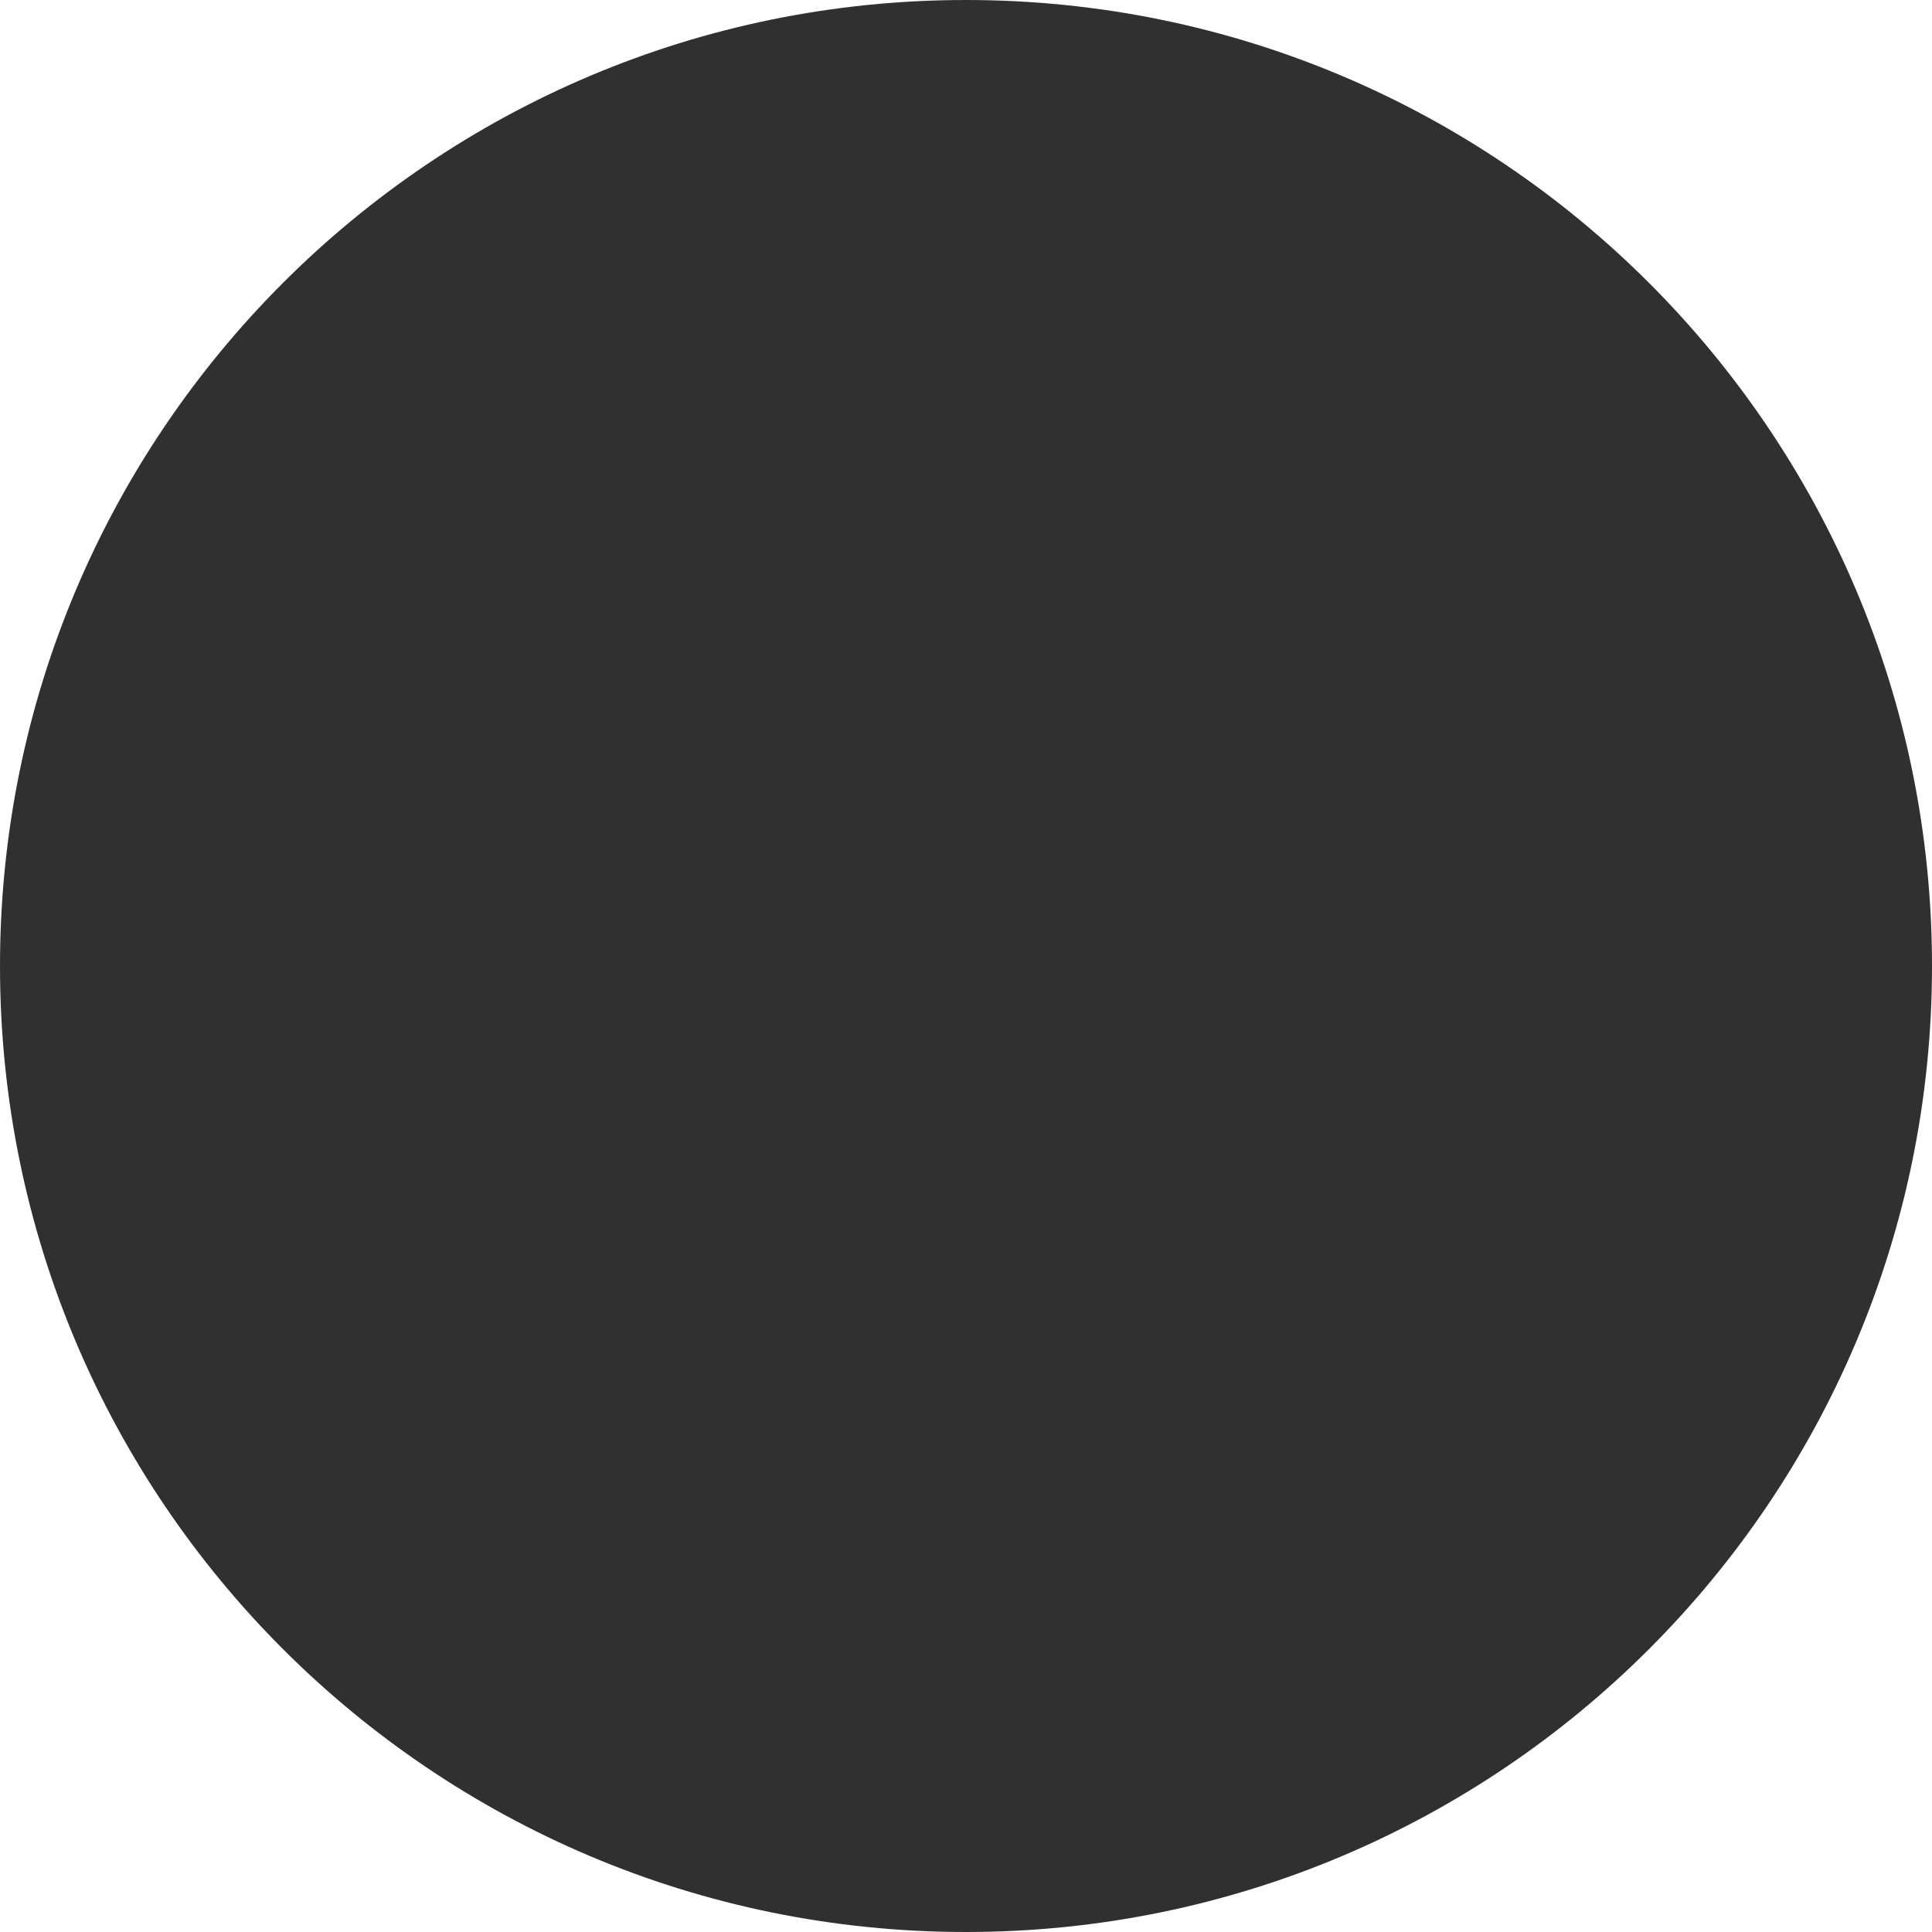
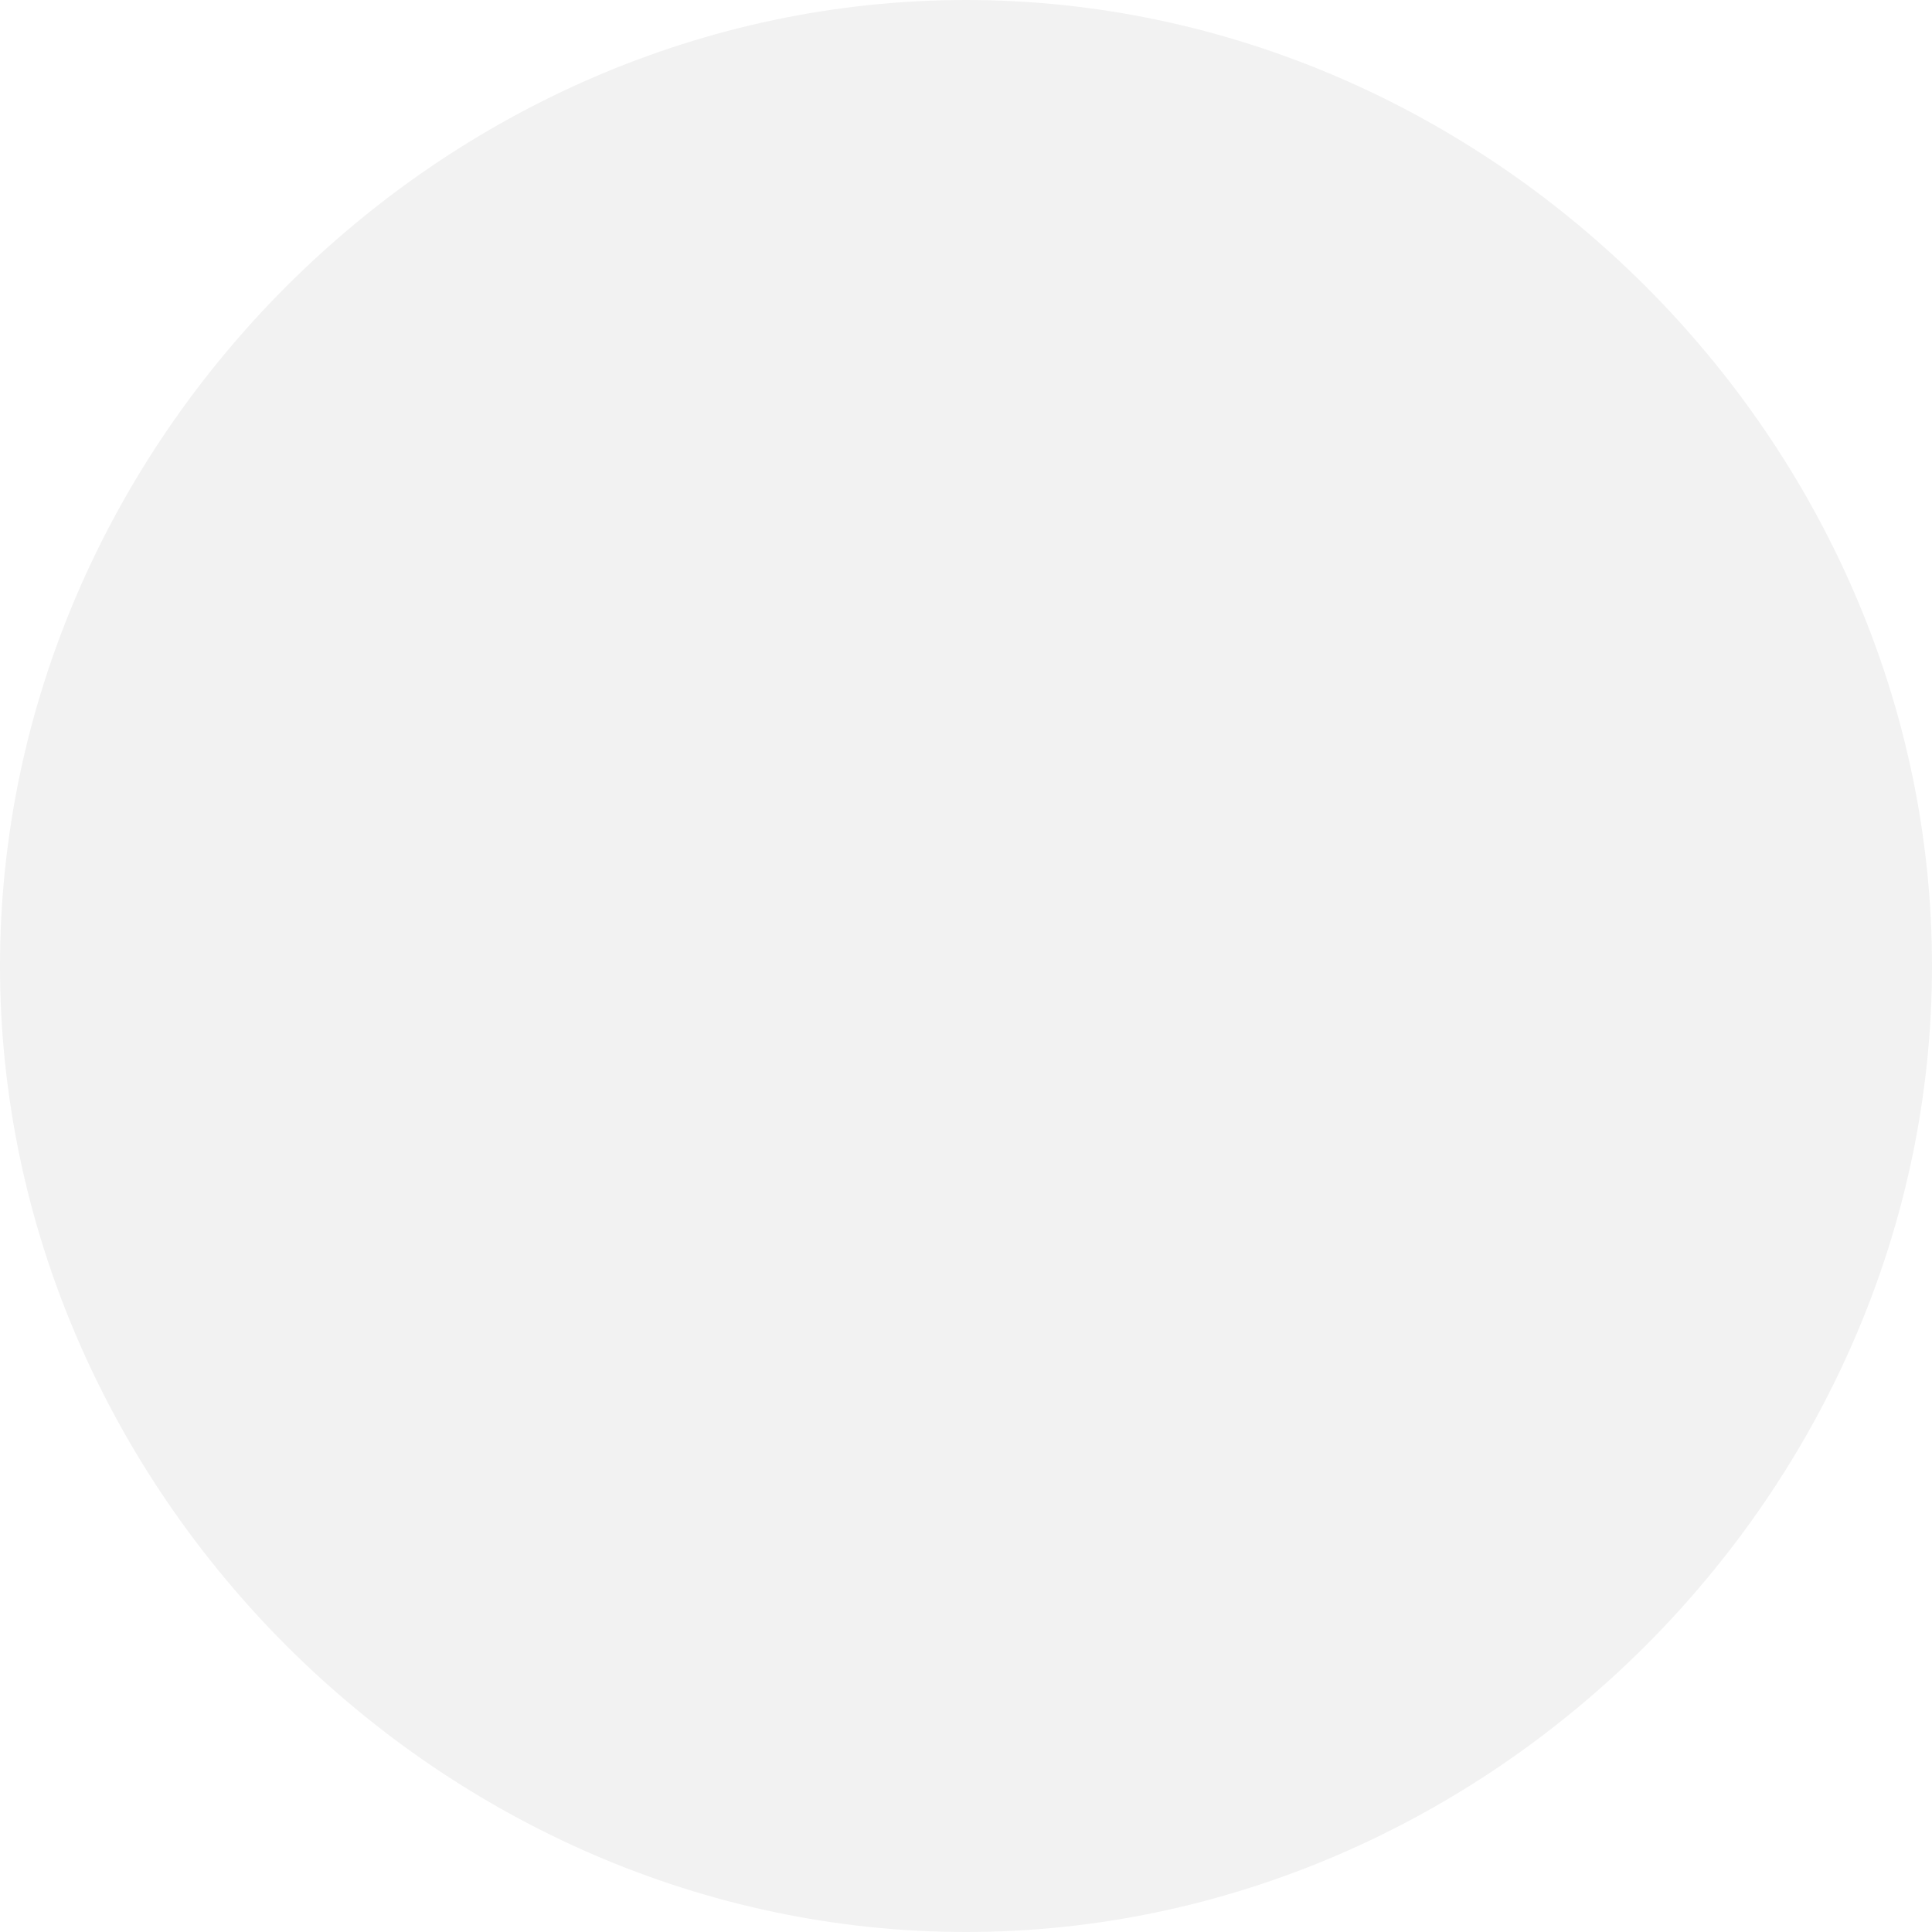
- <svg xmlns="http://www.w3.org/2000/svg" width="7" height="7" viewBox="0 0 7 7" fill="none">
-   <circle cx="3.5" cy="3.5" r="3.5" fill="#303030" />
+ <svg xmlns="http://www.w3.org/2000/svg" version="1.2" viewBox="0 0 7 7" width="7" height="7">
+   <style>.a{fill:#f2f2f2}</style>
+   <path fill-rule="evenodd" class="a" d="m3.5 7c-1.9 0-3.5-1.6-3.5-3.5 0-1.9 1.6-3.5 3.5-3.5 1.9 0 3.5 1.6 3.5 3.5 0 1.9-1.6 3.5-3.5 3.5z" />
</svg>
